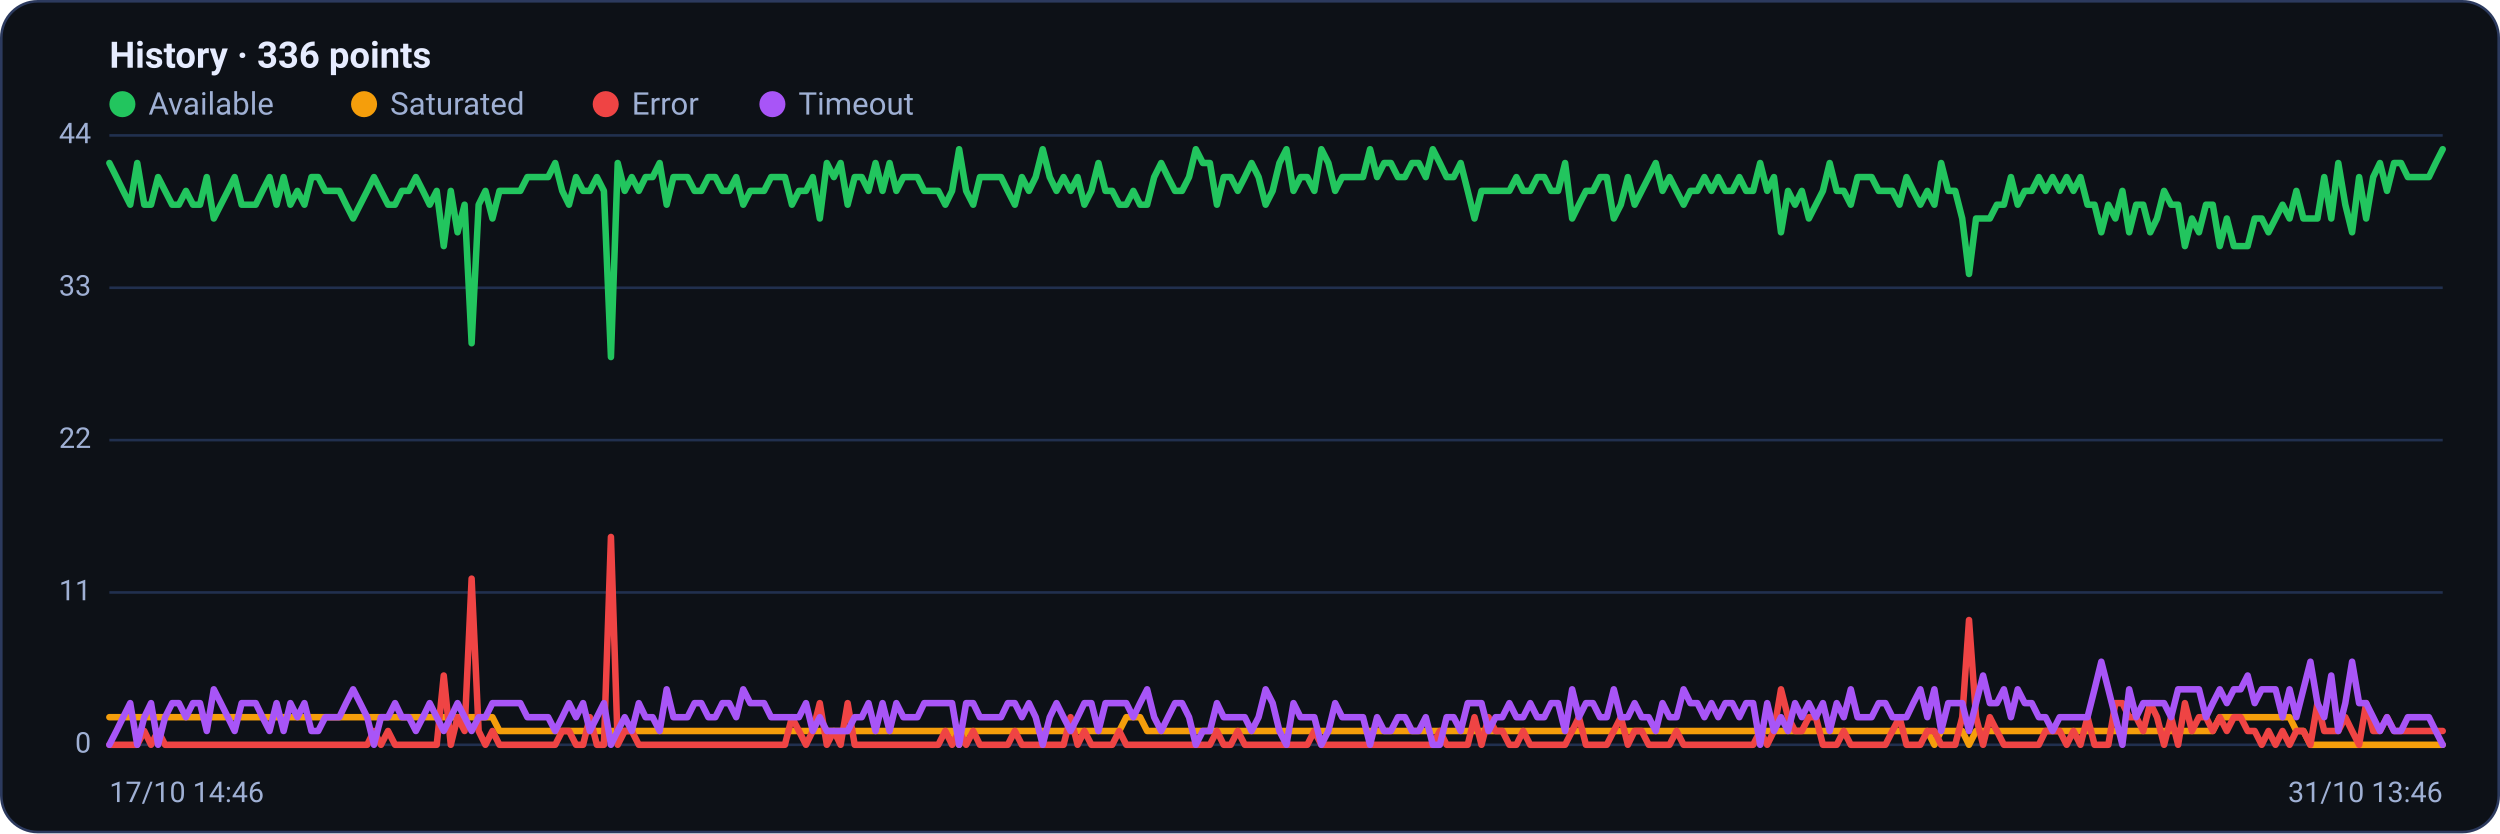
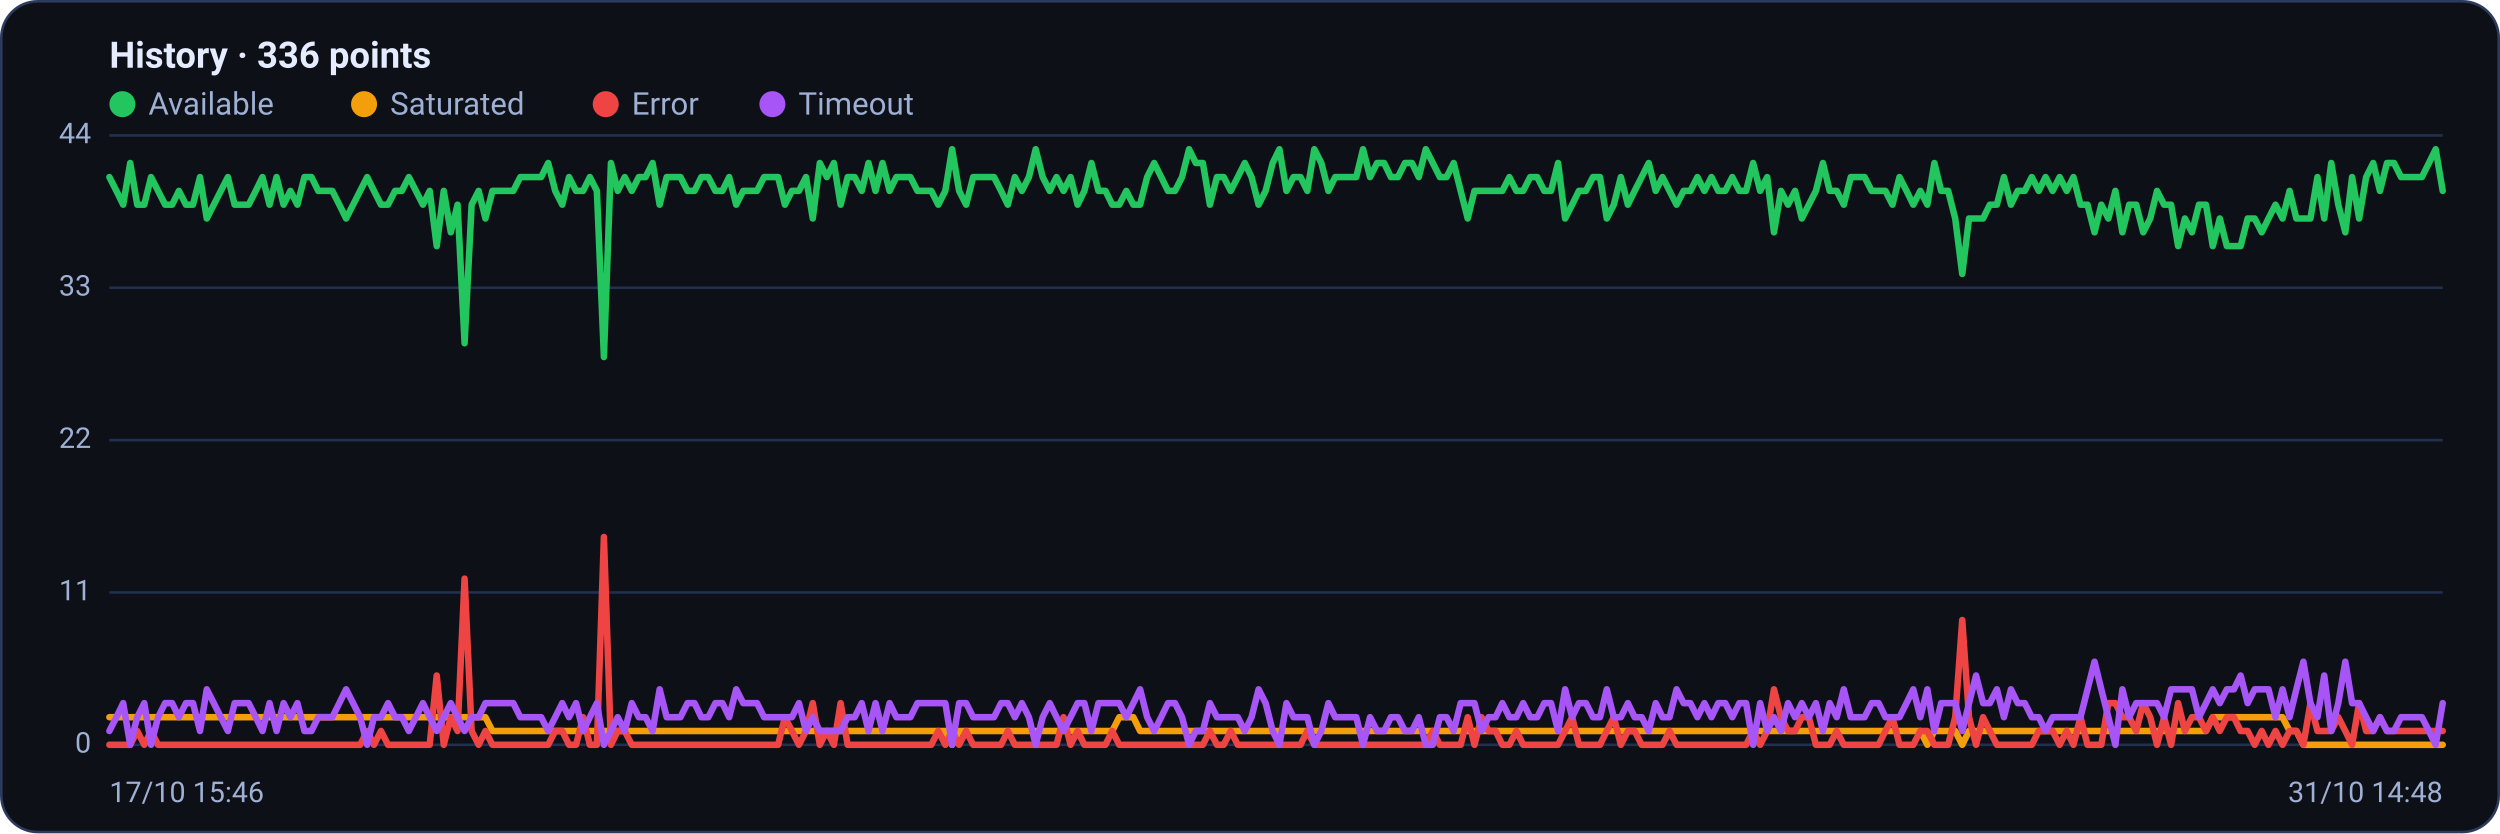
<svg xmlns="http://www.w3.org/2000/svg" viewBox="0 0 960 320" width="960" height="320" font-family="Segoe UI, system-ui, -apple-system, Roboto, Helvetica, Arial, sans-serif" role="img" aria-label="Availability history per region">
  <rect x="0.5" y="0.5" width="959" height="319" rx="14" fill="#0d1117" stroke="#2c3a5e" />
  <text x="42" y="26" font-size="14" font-weight="600" fill="#e6ecff">History · 336 points</text>
  <circle cx="47" cy="40" r="5" fill="#22c55e" />
  <text x="57" y="44" font-size="12" fill="#9fb0d4">Available</text>
  <circle cx="139.8" cy="40" r="5" fill="#f59e0b" />
  <text x="149.8" y="44" font-size="12" fill="#9fb0d4">Saturated</text>
  <circle cx="232.6" cy="40" r="5" fill="#ef4444" />
  <text x="242.6" y="44" font-size="12" fill="#9fb0d4">Error</text>
  <circle cx="296.6" cy="40" r="5" fill="#a855f7" />
  <text x="306.6" y="44" font-size="12" fill="#9fb0d4">Timeout</text>
  <line x1="42" y1="286.0" x2="938" y2="286.0" stroke="#21304f" stroke-width="1" />
  <text x="35" y="289.0" text-anchor="end" font-size="11" fill="#9fb0d4">0</text>
  <line x1="42" y1="227.5" x2="938" y2="227.5" stroke="#21304f" stroke-width="1" />
  <text x="35" y="230.5" text-anchor="end" font-size="11" fill="#9fb0d4">11</text>
  <line x1="42" y1="169.0" x2="938" y2="169.0" stroke="#21304f" stroke-width="1" />
  <text x="35" y="172.0" text-anchor="end" font-size="11" fill="#9fb0d4">22</text>
  <line x1="42" y1="110.5" x2="938" y2="110.5" stroke="#21304f" stroke-width="1" />
  <text x="35" y="113.5" text-anchor="end" font-size="11" fill="#9fb0d4">33</text>
  <line x1="42" y1="52.0" x2="938" y2="52.0" stroke="#21304f" stroke-width="1" />
  <text x="35" y="55.0" text-anchor="end" font-size="11" fill="#9fb0d4">44</text>
-   <polyline fill="none" stroke="#22c55e" stroke-width="2.5" stroke-linejoin="round" stroke-linecap="round" points="42.0,62.6 44.7,68.0 47.3,73.3 50.0,78.6 52.7,62.6 55.4,78.6 58.0,78.6 60.7,68.0 63.4,73.3 66.1,78.6 68.7,78.6 71.4,73.3 74.1,78.6 76.8,78.6 79.4,68.0 82.1,83.9 84.8,78.6 87.5,73.3 90.1,68.0 92.8,78.6 95.5,78.6 98.2,78.6 100.8,73.3 103.5,68.0 106.2,78.6 108.9,68.0 111.5,78.6 114.2,73.3 116.9,78.6 119.6,68.0 122.2,68.0 124.9,73.3 127.6,73.3 130.3,73.3 132.9,78.6 135.6,83.9 138.3,78.6 141.0,73.3 143.6,68.0 146.3,73.3 149.0,78.6 151.7,78.6 154.3,73.3 157.0,73.3 159.7,68.0 162.4,73.3 165.0,78.6 167.7,73.3 170.4,94.5 173.1,73.3 175.7,89.2 178.4,78.6 181.1,131.8 183.8,78.6 186.4,73.3 189.1,83.9 191.8,73.3 194.5,73.3 197.1,73.3 199.8,73.3 202.5,68.0 205.2,68.0 207.8,68.0 210.5,68.0 213.2,62.6 215.9,73.3 218.5,78.6 221.2,68.0 223.9,73.3 226.5,73.3 229.2,68.0 231.9,73.3 234.6,137.1 237.2,62.6 239.9,73.3 242.6,68.0 245.3,73.3 247.9,68.0 250.6,68.0 253.3,62.6 256.0,78.6 258.6,68.0 261.3,68.0 264.0,68.0 266.7,73.3 269.3,73.3 272.0,68.0 274.7,68.0 277.4,73.3 280.0,73.3 282.7,68.0 285.4,78.6 288.1,73.3 290.7,73.3 293.4,73.3 296.1,68.0 298.8,68.0 301.4,68.0 304.1,78.6 306.8,73.3 309.5,73.3 312.1,68.0 314.8,83.9 317.5,62.6 320.2,68.0 322.8,62.6 325.5,78.6 328.2,68.0 330.9,68.0 333.5,73.3 336.2,62.6 338.9,73.3 341.6,62.6 344.2,73.3 346.9,68.0 349.6,68.0 352.3,68.0 354.9,73.3 357.6,73.3 360.3,73.3 363.0,78.6 365.6,73.3 368.3,57.3 371.0,73.3 373.7,78.6 376.3,68.0 379.0,68.0 381.7,68.0 384.4,68.0 387.0,73.3 389.7,78.6 392.4,68.0 395.1,73.3 397.7,68.0 400.4,57.3 403.1,68.0 405.7,73.3 408.4,68.0 411.1,73.3 413.8,68.0 416.4,78.6 419.1,73.3 421.8,62.6 424.5,73.3 427.1,73.3 429.8,78.6 432.5,78.6 435.2,73.3 437.8,78.6 440.5,78.6 443.2,68.0 445.9,62.6 448.5,68.0 451.2,73.3 453.9,73.3 456.6,68.0 459.2,57.3 461.9,62.6 464.6,62.6 467.3,78.6 469.9,68.0 472.6,68.0 475.3,73.3 478.0,68.0 480.6,62.6 483.3,68.0 486.0,78.6 488.7,73.3 491.3,62.6 494.0,57.3 496.7,73.3 499.4,68.0 502.0,68.0 504.7,73.3 507.4,57.3 510.1,62.6 512.7,73.3 515.4,68.0 518.1,68.0 520.8,68.0 523.4,68.0 526.1,57.3 528.8,68.0 531.5,62.6 534.1,62.6 536.8,68.0 539.5,68.0 542.2,62.6 544.8,62.6 547.5,68.0 550.2,57.3 552.9,62.6 555.5,68.0 558.2,68.0 560.9,62.6 563.6,73.3 566.2,83.9 568.9,73.3 571.6,73.3 574.3,73.3 576.9,73.3 579.6,73.3 582.3,68.0 584.9,73.3 587.6,73.3 590.3,68.0 593.0,68.0 595.6,73.3 598.3,73.3 601.0,62.6 603.7,83.9 606.3,78.6 609.0,73.3 611.7,73.3 614.4,68.0 617.0,68.0 619.7,83.9 622.4,78.6 625.1,68.0 627.7,78.6 630.4,73.3 633.1,68.0 635.8,62.6 638.4,73.3 641.1,68.0 643.8,73.3 646.5,78.6 649.1,73.3 651.8,73.3 654.5,68.0 657.2,73.3 659.8,68.0 662.5,73.3 665.2,73.3 667.9,68.0 670.5,73.3 673.2,73.3 675.9,62.6 678.6,73.3 681.2,68.0 683.9,89.2 686.6,73.3 689.3,78.6 691.9,73.3 694.6,83.9 697.3,78.6 700.0,73.3 702.6,62.6 705.3,73.3 708.0,73.3 710.7,78.6 713.3,68.0 716.0,68.0 718.7,68.0 721.4,73.3 724.0,73.3 726.7,73.3 729.4,78.6 732.1,68.0 734.7,73.3 737.4,78.6 740.1,73.3 742.8,78.6 745.4,62.6 748.1,73.3 750.8,73.3 753.5,83.9 756.1,105.2 758.8,83.9 761.5,83.9 764.1,83.9 766.8,78.6 769.5,78.6 772.2,68.0 774.8,78.6 777.5,73.3 780.2,73.3 782.9,68.0 785.5,73.3 788.2,68.0 790.9,73.3 793.6,68.0 796.2,73.3 798.9,68.0 801.6,78.6 804.3,78.6 806.9,89.2 809.6,78.6 812.3,83.9 815.0,73.3 817.6,89.2 820.3,78.6 823.0,78.6 825.7,89.2 828.3,83.9 831.0,73.3 833.7,78.6 836.4,78.6 839.0,94.5 841.7,83.9 844.4,89.2 847.1,78.6 849.7,78.6 852.4,94.5 855.1,83.9 857.8,94.5 860.4,94.5 863.1,94.5 865.8,83.9 868.5,83.9 871.1,89.2 873.8,83.9 876.5,78.6 879.2,83.9 881.8,73.3 884.5,83.9 887.2,83.9 889.9,83.9 892.5,68.0 895.2,83.9 897.9,62.6 900.6,78.6 903.2,89.2 905.9,68.0 908.6,83.9 911.3,68.0 913.9,62.6 916.6,73.3 919.3,62.6 922.0,62.6 924.6,68.0 927.3,68.0 930.0,68.0 932.7,68.0 935.3,62.6 938.0,57.3" />
-   <polyline fill="none" stroke="#f59e0b" stroke-width="2.5" stroke-linejoin="round" stroke-linecap="round" points="42.0,275.4 44.7,275.4 47.3,275.4 50.0,275.4 52.7,275.4 55.4,275.4 58.0,275.4 60.7,275.4 63.4,275.4 66.1,275.4 68.7,275.4 71.4,275.4 74.1,275.4 76.8,275.4 79.4,275.4 82.1,275.4 84.8,275.4 87.5,275.4 90.1,275.4 92.8,275.4 95.5,275.4 98.2,275.4 100.8,275.4 103.5,275.4 106.2,275.4 108.9,275.4 111.5,275.4 114.2,275.4 116.9,275.4 119.6,275.4 122.2,275.4 124.9,275.4 127.6,275.4 130.3,275.4 132.9,275.4 135.6,275.4 138.3,275.4 141.0,275.4 143.6,275.4 146.3,275.4 149.0,275.4 151.7,275.4 154.3,275.4 157.0,275.4 159.7,275.4 162.4,275.4 165.0,275.4 167.7,275.4 170.4,275.4 173.1,275.4 175.7,275.4 178.4,275.4 181.1,275.4 183.8,275.4 186.4,275.4 189.1,275.4 191.8,280.7 194.5,280.7 197.1,280.7 199.8,280.7 202.5,280.7 205.2,280.7 207.8,280.7 210.5,280.7 213.2,280.7 215.9,280.7 218.5,280.7 221.2,280.7 223.9,280.7 226.5,280.7 229.2,280.7 231.9,280.7 234.6,280.7 237.2,280.7 239.9,280.7 242.6,280.7 245.3,280.7 247.9,280.7 250.6,280.7 253.3,280.7 256.0,280.7 258.6,280.7 261.3,280.7 264.0,280.7 266.7,280.7 269.3,280.7 272.0,280.7 274.7,280.7 277.4,280.7 280.0,280.7 282.7,280.7 285.4,280.7 288.1,280.7 290.7,280.7 293.4,280.7 296.1,280.7 298.8,280.7 301.4,280.7 304.1,280.7 306.8,280.7 309.5,280.7 312.1,280.7 314.8,280.7 317.5,280.7 320.2,280.7 322.8,280.7 325.5,280.7 328.2,280.7 330.9,280.7 333.5,280.7 336.2,280.7 338.9,280.7 341.6,280.7 344.2,280.7 346.9,280.7 349.6,280.7 352.3,280.7 354.9,280.7 357.6,280.7 360.3,280.7 363.0,280.7 365.6,280.7 368.3,286.0 371.0,280.7 373.7,280.7 376.3,280.7 379.0,280.7 381.7,280.7 384.4,280.7 387.0,280.7 389.7,280.7 392.4,280.7 395.1,280.7 397.7,280.7 400.4,280.7 403.1,280.7 405.7,280.7 408.4,280.7 411.1,280.7 413.8,280.7 416.4,280.7 419.1,280.7 421.8,280.7 424.5,280.7 427.1,280.7 429.8,280.7 432.5,275.4 435.2,275.4 437.8,275.4 440.5,280.7 443.2,280.7 445.9,280.7 448.5,280.7 451.2,280.7 453.9,280.7 456.6,280.7 459.2,280.7 461.9,280.7 464.6,280.7 467.3,280.7 469.9,280.7 472.6,280.7 475.3,280.7 478.0,280.7 480.6,280.7 483.3,280.7 486.0,280.7 488.7,280.7 491.3,280.7 494.0,280.7 496.7,280.7 499.4,280.7 502.0,280.7 504.7,280.7 507.4,280.7 510.1,280.7 512.7,280.7 515.4,280.7 518.1,280.7 520.8,280.7 523.4,280.7 526.1,280.7 528.8,280.7 531.5,280.7 534.1,280.7 536.8,280.7 539.5,280.7 542.2,280.7 544.8,280.7 547.5,280.7 550.2,280.7 552.9,280.7 555.5,280.7 558.2,280.7 560.9,280.7 563.6,280.7 566.2,280.7 568.9,280.7 571.6,280.7 574.3,280.7 576.9,280.7 579.6,280.7 582.3,280.7 584.9,280.7 587.6,280.7 590.3,280.7 593.0,280.7 595.6,280.7 598.3,280.7 601.0,280.7 603.7,280.7 606.3,280.7 609.0,280.7 611.7,280.7 614.4,280.7 617.0,280.7 619.7,280.7 622.4,280.7 625.1,280.7 627.7,280.7 630.4,280.7 633.1,280.7 635.8,280.7 638.4,280.7 641.1,280.7 643.8,280.7 646.5,280.7 649.1,280.7 651.8,280.7 654.5,280.7 657.2,280.7 659.8,280.7 662.5,280.7 665.2,280.7 667.9,280.7 670.5,280.7 673.2,280.7 675.9,280.7 678.6,280.7 681.2,280.7 683.9,280.7 686.6,280.7 689.3,280.7 691.9,280.7 694.6,280.7 697.3,280.7 700.0,280.7 702.6,280.7 705.3,280.7 708.0,280.7 710.7,280.7 713.3,280.7 716.0,280.7 718.7,280.7 721.4,280.7 724.0,280.7 726.7,280.7 729.4,280.7 732.1,280.7 734.7,280.7 737.4,280.7 740.1,280.7 742.8,286.0 745.4,280.7 748.1,280.7 750.8,280.7 753.5,280.7 756.1,286.0 758.8,280.7 761.5,280.7 764.1,280.7 766.8,280.7 769.5,280.7 772.2,280.7 774.8,280.7 777.5,280.7 780.2,280.7 782.9,280.7 785.5,280.7 788.2,280.7 790.9,280.7 793.6,280.7 796.2,280.7 798.9,280.7 801.6,280.7 804.3,280.7 806.9,280.7 809.6,280.7 812.3,280.7 815.0,280.7 817.6,280.7 820.3,280.7 823.0,280.7 825.7,280.7 828.3,280.7 831.0,280.7 833.7,280.7 836.4,280.7 839.0,280.7 841.7,280.7 844.4,280.7 847.1,280.7 849.7,280.7 852.4,275.4 855.1,275.4 857.8,275.4 860.4,275.4 863.1,275.4 865.8,275.4 868.5,275.4 871.1,275.4 873.8,275.4 876.5,275.4 879.2,275.4 881.8,280.7 884.5,280.7 887.2,286.0 889.9,286.0 892.5,286.0 895.2,286.0 897.9,286.0 900.6,286.0 903.2,286.0 905.9,286.0 908.6,286.0 911.3,286.0 913.9,286.0 916.6,286.0 919.3,286.0 922.0,286.0 924.6,286.0 927.3,286.0 930.0,286.0 932.7,286.0 935.3,286.0 938.0,286.0" />
-   <polyline fill="none" stroke="#ef4444" stroke-width="2.5" stroke-linejoin="round" stroke-linecap="round" points="42.0,286.0 44.7,286.0 47.3,286.0 50.0,286.0 52.7,286.0 55.4,280.7 58.0,286.0 60.7,280.7 63.4,286.0 66.1,286.0 68.7,286.0 71.4,286.0 74.1,286.0 76.8,286.0 79.4,286.0 82.1,286.0 84.8,286.0 87.5,286.0 90.1,286.0 92.8,286.0 95.5,286.0 98.2,286.0 100.8,286.0 103.5,286.0 106.2,286.0 108.9,286.0 111.5,286.0 114.2,286.0 116.9,286.0 119.6,286.0 122.2,286.0 124.9,286.0 127.6,286.0 130.3,286.0 132.9,286.0 135.6,286.0 138.3,286.0 141.0,286.0 143.6,280.7 146.3,286.0 149.0,280.7 151.7,286.0 154.3,286.0 157.0,286.0 159.7,286.0 162.4,286.0 165.0,286.0 167.7,286.0 170.4,259.4 173.1,286.0 175.7,275.4 178.4,280.7 181.1,222.2 183.8,280.7 186.4,286.0 189.1,280.7 191.8,286.0 194.5,286.0 197.1,286.0 199.8,286.0 202.5,286.0 205.2,286.0 207.8,286.0 210.5,286.0 213.2,286.0 215.9,280.7 218.5,280.7 221.2,286.0 223.9,286.0 226.5,275.4 229.2,286.0 231.9,286.0 234.6,206.2 237.2,286.0 239.9,280.7 242.6,280.7 245.3,286.0 247.9,286.0 250.6,286.0 253.3,286.0 256.0,286.0 258.6,286.0 261.3,286.0 264.0,286.0 266.7,286.0 269.3,286.0 272.0,286.0 274.7,286.0 277.4,286.0 280.0,286.0 282.7,286.0 285.4,286.0 288.1,286.0 290.7,286.0 293.4,286.0 296.1,286.0 298.8,286.0 301.4,286.0 304.1,275.4 306.8,280.7 309.5,286.0 312.1,280.7 314.8,270.0 317.5,286.0 320.2,280.7 322.8,286.0 325.5,270.0 328.2,286.0 330.9,286.0 333.5,286.0 336.2,286.0 338.9,286.0 341.6,286.0 344.2,286.0 346.9,286.0 349.6,286.0 352.3,286.0 354.9,286.0 357.6,286.0 360.3,286.0 363.0,280.7 365.6,286.0 368.3,280.7 371.0,286.0 373.7,280.7 376.3,286.0 379.0,286.0 381.7,286.0 384.4,286.0 387.0,286.0 389.7,280.7 392.4,286.0 395.1,286.0 397.7,286.0 400.4,286.0 403.1,286.0 405.7,286.0 408.4,286.0 411.1,275.4 413.8,286.0 416.4,280.7 419.1,286.0 421.8,286.0 424.5,286.0 427.1,286.0 429.8,280.7 432.5,286.0 435.2,286.0 437.8,286.0 440.5,286.0 443.2,286.0 445.9,286.0 448.5,286.0 451.2,286.0 453.9,286.0 456.6,286.0 459.2,286.0 461.9,286.0 464.6,286.0 467.3,280.7 469.9,286.0 472.6,286.0 475.3,280.7 478.0,286.0 480.6,286.0 483.3,286.0 486.0,286.0 488.7,286.0 491.3,286.0 494.0,286.0 496.7,286.0 499.4,286.0 502.0,286.0 504.7,280.7 507.4,286.0 510.1,286.0 512.7,286.0 515.4,286.0 518.1,286.0 520.8,286.0 523.4,286.0 526.1,286.0 528.8,286.0 531.5,286.0 534.1,286.0 536.8,286.0 539.5,286.0 542.2,286.0 544.8,286.0 547.5,286.0 550.2,286.0 552.9,280.7 555.5,286.0 558.2,286.0 560.9,286.0 563.6,286.0 566.2,275.4 568.9,286.0 571.6,275.4 574.3,280.7 576.9,280.7 579.6,286.0 582.3,286.0 584.9,280.7 587.6,286.0 590.3,286.0 593.0,286.0 595.6,286.0 598.3,286.0 601.0,286.0 603.7,280.7 606.3,275.4 609.0,286.0 611.7,286.0 614.4,286.0 617.0,286.0 619.7,280.7 622.4,275.4 625.1,286.0 627.7,280.7 630.4,280.7 633.1,286.0 635.8,286.0 638.4,286.0 641.1,286.0 643.8,280.7 646.5,286.0 649.1,286.0 651.8,286.0 654.5,286.0 657.2,286.0 659.8,286.0 662.5,286.0 665.2,286.0 667.9,286.0 670.5,286.0 673.2,286.0 675.9,280.7 678.6,286.0 681.2,280.7 683.9,264.7 686.6,275.4 689.3,280.7 691.9,280.7 694.6,275.4 697.3,275.4 700.0,286.0 702.6,286.0 705.3,286.0 708.0,280.7 710.7,286.0 713.3,286.0 716.0,286.0 718.7,286.0 721.4,286.0 724.0,286.0 726.7,280.7 729.4,275.4 732.1,286.0 734.7,286.0 737.4,286.0 740.1,280.7 742.8,280.7 745.4,286.0 748.1,286.0 750.8,286.0 753.5,275.4 756.1,238.1 758.8,275.4 761.5,286.0 764.1,275.4 766.8,280.7 769.5,286.0 772.2,286.0 774.8,286.0 777.5,286.0 780.2,286.0 782.9,286.0 785.5,280.7 788.2,280.7 790.9,280.7 793.6,286.0 796.2,280.7 798.9,286.0 801.6,275.4 804.3,286.0 806.9,286.0 809.6,286.0 812.3,270.0 815.0,270.0 817.6,275.4 820.3,275.4 823.0,280.7 825.7,270.0 828.3,275.4 831.0,286.0 833.7,275.4 836.4,286.0 839.0,270.0 841.7,280.7 844.4,275.4 847.1,275.4 849.7,280.7 852.4,275.4 855.1,280.7 857.8,275.4 860.4,275.4 863.1,280.7 865.8,280.7 868.5,286.0 871.1,280.7 873.8,286.0 876.5,280.7 879.2,286.0 881.8,280.7 884.5,280.7 887.2,286.0 889.9,270.0 892.5,280.7 895.2,280.7 897.9,280.7 900.6,275.4 903.2,280.7 905.9,286.0 908.6,270.0 911.3,280.7 913.9,280.7 916.6,275.4 919.3,280.7 922.0,280.7 924.6,280.7 927.3,280.7 930.0,280.7 932.7,280.7 935.3,280.7 938.0,280.7" />
-   <polyline fill="none" stroke="#a855f7" stroke-width="2.5" stroke-linejoin="round" stroke-linecap="round" points="42.0,286.0 44.7,280.7 47.3,275.4 50.0,270.0 52.7,286.0 55.4,275.4 58.0,270.0 60.7,286.0 63.4,275.4 66.1,270.0 68.7,270.0 71.4,275.4 74.1,270.0 76.8,270.0 79.4,280.7 82.1,264.7 84.8,270.0 87.5,275.4 90.1,280.7 92.8,270.0 95.5,270.0 98.2,270.0 100.8,275.4 103.5,280.7 106.2,270.0 108.9,280.7 111.5,270.0 114.2,275.4 116.9,270.0 119.6,280.7 122.2,280.7 124.9,275.4 127.6,275.4 130.3,275.4 132.9,270.0 135.6,264.7 138.3,270.0 141.0,275.4 143.6,286.0 146.3,275.4 149.0,275.4 151.7,270.0 154.3,275.4 157.0,275.4 159.7,280.7 162.4,275.4 165.0,270.0 167.7,275.4 170.4,280.7 173.1,275.4 175.7,270.0 178.4,275.4 181.1,280.7 183.8,275.4 186.4,275.4 189.1,270.0 191.8,270.0 194.5,270.0 197.1,270.0 199.8,270.0 202.5,275.4 205.2,275.4 207.8,275.4 210.5,275.4 213.2,280.7 215.9,275.4 218.5,270.0 221.2,275.4 223.9,270.0 226.5,280.7 229.2,275.4 231.9,270.0 234.6,286.0 237.2,280.7 239.9,275.4 242.6,280.7 245.3,270.0 247.9,275.4 250.6,275.4 253.3,280.7 256.0,264.7 258.6,275.4 261.3,275.4 264.0,275.4 266.7,270.0 269.3,270.0 272.0,275.4 274.7,275.4 277.4,270.0 280.0,270.0 282.7,275.4 285.4,264.7 288.1,270.0 290.7,270.0 293.4,270.0 296.1,275.4 298.8,275.4 301.4,275.4 304.1,275.4 306.8,275.4 309.5,270.0 312.1,280.7 314.8,275.4 317.5,280.7 320.2,280.7 322.8,280.7 325.5,280.7 328.2,275.4 330.9,275.4 333.5,270.0 336.2,280.7 338.9,270.0 341.6,280.7 344.2,270.0 346.9,275.4 349.6,275.4 352.3,275.4 354.9,270.0 357.6,270.0 360.3,270.0 363.0,270.0 365.6,270.0 368.3,286.0 371.0,270.0 373.7,270.0 376.3,275.4 379.0,275.4 381.7,275.4 384.4,275.4 387.0,270.0 389.7,270.0 392.4,275.4 395.1,270.0 397.7,275.4 400.4,286.0 403.1,275.4 405.7,270.0 408.4,275.4 411.1,280.7 413.8,275.4 416.4,270.0 419.1,270.0 421.8,280.7 424.5,270.0 427.1,270.0 429.8,270.0 432.5,270.0 435.2,275.4 437.8,270.0 440.5,264.7 443.2,275.4 445.9,280.7 448.5,275.4 451.2,270.0 453.9,270.0 456.6,275.4 459.2,286.0 461.9,280.7 464.6,280.7 467.3,270.0 469.9,275.4 472.6,275.4 475.3,275.4 478.0,275.4 480.6,280.7 483.3,275.4 486.0,264.7 488.7,270.0 491.3,280.7 494.0,286.0 496.7,270.0 499.4,275.4 502.0,275.4 504.7,275.4 507.4,286.0 510.1,280.7 512.7,270.0 515.4,275.4 518.1,275.4 520.8,275.4 523.4,275.4 526.1,286.0 528.8,275.4 531.5,280.7 534.1,280.7 536.8,275.4 539.5,275.4 542.2,280.7 544.8,280.7 547.5,275.4 550.2,286.0 552.9,286.0 555.5,275.4 558.2,275.4 560.9,280.7 563.6,270.0 566.2,270.0 568.9,270.0 571.6,280.7 574.3,275.4 576.9,275.4 579.6,270.0 582.3,275.4 584.9,275.4 587.6,270.0 590.3,275.4 593.0,275.4 595.6,270.0 598.3,270.0 601.0,280.7 603.7,264.7 606.3,275.4 609.0,270.0 611.7,270.0 614.4,275.4 617.0,275.4 619.7,264.7 622.4,275.4 625.1,275.4 627.7,270.0 630.4,275.4 633.1,275.4 635.8,280.7 638.4,270.0 641.1,275.4 643.8,275.4 646.5,264.7 649.1,270.0 651.8,270.0 654.5,275.4 657.2,270.0 659.8,275.4 662.5,270.0 665.2,270.0 667.9,275.4 670.5,270.0 673.2,270.0 675.9,286.0 678.6,270.0 681.2,280.7 683.9,275.4 686.6,280.7 689.3,270.0 691.9,275.4 694.6,270.0 697.3,275.4 700.0,270.0 702.6,280.7 705.3,270.0 708.0,275.4 710.7,264.7 713.3,275.4 716.0,275.4 718.7,275.4 721.4,270.0 724.0,270.0 726.7,275.4 729.4,275.4 732.1,275.4 734.7,270.0 737.4,264.7 740.1,275.4 742.8,264.7 745.4,280.7 748.1,270.0 750.8,270.0 753.5,270.0 756.1,280.7 758.8,270.0 761.5,259.4 764.1,270.0 766.8,270.0 769.5,264.7 772.2,275.4 774.8,264.7 777.5,270.0 780.2,270.0 782.9,275.4 785.5,275.4 788.2,280.7 790.9,275.4 793.6,275.4 796.2,275.4 798.9,275.4 801.6,275.4 804.3,264.7 806.9,254.1 809.6,264.7 812.3,275.4 815.0,286.0 817.6,264.7 820.3,275.4 823.0,270.0 825.7,270.0 828.3,270.0 831.0,270.0 833.7,275.4 836.4,264.7 839.0,264.7 841.7,264.7 844.4,264.7 847.1,275.4 849.7,270.0 852.4,264.7 855.1,270.0 857.8,264.7 860.4,264.7 863.1,259.4 865.8,270.0 868.5,264.7 871.1,264.7 873.8,264.7 876.5,275.4 879.2,264.7 881.8,275.4 884.5,264.7 887.2,254.1 889.9,270.0 892.5,275.4 895.2,259.4 897.9,280.7 900.6,270.0 903.2,254.1 905.9,270.0 908.6,270.0 911.3,275.4 913.9,280.7 916.6,275.4 919.3,280.7 922.0,280.7 924.6,275.4 927.3,275.4 930.0,275.4 932.7,275.4 935.3,280.7 938.0,286.0" />
-   <text x="42" y="308" font-size="11" fill="#9fb0d4">17/10 14:46</text>
-   <text x="938" y="308" text-anchor="end" font-size="11" fill="#9fb0d4">31/10 13:46</text>
+   <polyline fill="none" stroke="#22c55e" stroke-width="2.5" stroke-linejoin="round" stroke-linecap="round" points="42.0,68.0 44.7,73.3 47.3,78.6 50.0,62.6 52.7,78.6 55.4,78.6 58.0,68.0 60.7,73.3 63.4,78.6 66.1,78.6 68.7,73.3 71.4,78.6 74.1,78.6 76.8,68.0 79.4,83.9 82.1,78.6 84.8,73.3 87.5,68.0 90.1,78.6 92.8,78.6 95.5,78.6 98.2,73.3 100.8,68.0 103.5,78.6 106.2,68.0 108.9,78.6 111.5,73.3 114.2,78.6 116.9,68.0 119.6,68.0 122.2,73.3 124.9,73.3 127.6,73.3 130.3,78.6 132.9,83.9 135.6,78.6 138.3,73.3 141.0,68.0 143.6,73.3 146.3,78.6 149.0,78.6 151.7,73.3 154.3,73.3 157.0,68.0 159.7,73.3 162.4,78.6 165.0,73.3 167.7,94.5 170.4,73.3 173.1,89.2 175.7,78.6 178.4,131.8 181.1,78.6 183.8,73.3 186.4,83.9 189.1,73.3 191.8,73.3 194.5,73.3 197.1,73.3 199.8,68.0 202.5,68.0 205.2,68.0 207.8,68.0 210.5,62.6 213.2,73.3 215.9,78.6 218.5,68.0 221.2,73.3 223.9,73.3 226.5,68.0 229.2,73.3 231.9,137.1 234.6,62.6 237.2,73.3 239.9,68.0 242.6,73.3 245.3,68.0 247.9,68.0 250.6,62.6 253.3,78.6 256.0,68.0 258.6,68.0 261.3,68.0 264.0,73.3 266.7,73.3 269.3,68.0 272.0,68.0 274.7,73.3 277.4,73.3 280.0,68.0 282.7,78.6 285.4,73.3 288.1,73.3 290.7,73.3 293.4,68.0 296.1,68.0 298.8,68.0 301.4,78.6 304.1,73.3 306.8,73.3 309.5,68.0 312.1,83.9 314.8,62.6 317.5,68.0 320.2,62.6 322.8,78.6 325.5,68.0 328.2,68.0 330.9,73.3 333.5,62.6 336.2,73.3 338.9,62.6 341.6,73.3 344.2,68.0 346.9,68.0 349.6,68.0 352.3,73.3 354.9,73.3 357.6,73.3 360.3,78.6 363.0,73.3 365.6,57.3 368.3,73.3 371.0,78.6 373.7,68.0 376.3,68.0 379.0,68.0 381.7,68.0 384.4,73.3 387.0,78.6 389.7,68.0 392.4,73.3 395.1,68.0 397.7,57.3 400.4,68.0 403.1,73.3 405.7,68.0 408.4,73.3 411.1,68.0 413.8,78.6 416.4,73.3 419.1,62.6 421.8,73.3 424.5,73.3 427.1,78.6 429.8,78.6 432.5,73.3 435.2,78.6 437.8,78.6 440.5,68.0 443.2,62.6 445.9,68.0 448.5,73.3 451.2,73.3 453.9,68.0 456.6,57.3 459.2,62.6 461.9,62.6 464.6,78.6 467.3,68.0 469.9,68.0 472.6,73.3 475.3,68.0 478.0,62.6 480.6,68.0 483.3,78.6 486.0,73.3 488.7,62.6 491.3,57.3 494.0,73.3 496.7,68.0 499.4,68.0 502.0,73.3 504.7,57.3 507.4,62.6 510.1,73.3 512.7,68.0 515.4,68.0 518.1,68.0 520.8,68.0 523.4,57.3 526.1,68.0 528.8,62.6 531.5,62.6 534.1,68.0 536.8,68.0 539.5,62.6 542.2,62.6 544.8,68.0 547.5,57.3 550.2,62.6 552.9,68.0 555.5,68.0 558.2,62.6 560.9,73.3 563.6,83.9 566.2,73.3 568.9,73.3 571.6,73.3 574.3,73.3 576.9,73.3 579.6,68.0 582.3,73.3 584.9,73.3 587.6,68.0 590.3,68.0 593.0,73.3 595.6,73.3 598.3,62.6 601.0,83.9 603.7,78.6 606.3,73.3 609.0,73.3 611.7,68.0 614.4,68.0 617.0,83.9 619.7,78.6 622.4,68.0 625.1,78.6 627.7,73.3 630.4,68.0 633.1,62.6 635.8,73.3 638.4,68.0 641.1,73.3 643.8,78.6 646.5,73.3 649.1,73.3 651.8,68.0 654.5,73.3 657.2,68.0 659.8,73.3 662.5,73.3 665.2,68.0 667.9,73.3 670.5,73.3 673.2,62.6 675.9,73.3 678.6,68.0 681.2,89.2 683.9,73.3 686.6,78.6 689.3,73.3 691.9,83.9 694.6,78.6 697.3,73.3 700.0,62.6 702.6,73.3 705.3,73.3 708.0,78.6 710.7,68.0 713.3,68.0 716.0,68.0 718.7,73.3 721.4,73.3 724.0,73.3 726.7,78.6 729.4,68.0 732.1,73.3 734.7,78.6 737.4,73.3 740.1,78.6 742.8,62.6 745.4,73.3 748.1,73.3 750.8,83.9 753.5,105.2 756.1,83.9 758.8,83.9 761.5,83.9 764.1,78.6 766.8,78.6 769.5,68.0 772.2,78.6 774.8,73.3 777.5,73.3 780.2,68.0 782.9,73.3 785.5,68.0 788.2,73.3 790.9,68.0 793.6,73.3 796.2,68.0 798.9,78.6 801.6,78.6 804.3,89.2 806.9,78.6 809.6,83.9 812.3,73.3 815.0,89.2 817.6,78.6 820.3,78.6 823.0,89.2 825.7,83.9 828.3,73.3 831.0,78.6 833.7,78.6 836.4,94.5 839.0,83.9 841.7,89.2 844.4,78.6 847.1,78.6 849.7,94.5 852.4,83.9 855.1,94.5 857.8,94.5 860.4,94.5 863.1,83.9 865.8,83.9 868.5,89.2 871.1,83.9 873.8,78.6 876.5,83.9 879.2,73.3 881.8,83.9 884.5,83.9 887.2,83.9 889.9,68.0 892.5,83.9 895.2,62.6 897.9,78.6 900.6,89.2 903.2,68.0 905.9,83.9 908.6,68.0 911.3,62.6 913.9,73.3 916.6,62.6 919.3,62.6 922.0,68.0 924.6,68.0 927.3,68.0 930.0,68.0 932.7,62.6 935.3,57.3 938.0,73.3" />
+   <polyline fill="none" stroke="#f59e0b" stroke-width="2.5" stroke-linejoin="round" stroke-linecap="round" points="42.0,275.4 44.7,275.4 47.3,275.4 50.0,275.4 52.7,275.4 55.4,275.4 58.0,275.4 60.7,275.4 63.4,275.4 66.1,275.4 68.7,275.4 71.4,275.4 74.1,275.4 76.8,275.4 79.4,275.4 82.1,275.4 84.8,275.4 87.5,275.4 90.1,275.4 92.8,275.4 95.5,275.4 98.2,275.4 100.8,275.4 103.5,275.4 106.2,275.4 108.9,275.4 111.5,275.4 114.2,275.4 116.9,275.4 119.6,275.4 122.2,275.4 124.9,275.4 127.6,275.4 130.3,275.4 132.9,275.4 135.6,275.4 138.3,275.4 141.0,275.4 143.6,275.4 146.3,275.4 149.0,275.4 151.7,275.4 154.3,275.4 157.0,275.4 159.7,275.4 162.4,275.4 165.0,275.4 167.7,275.4 170.4,275.4 173.1,275.4 175.7,275.4 178.4,275.4 181.1,275.4 183.8,275.4 186.4,275.4 189.1,280.7 191.8,280.7 194.5,280.7 197.1,280.7 199.8,280.7 202.5,280.7 205.2,280.7 207.8,280.7 210.5,280.7 213.2,280.7 215.9,280.7 218.5,280.7 221.2,280.7 223.9,280.7 226.5,280.7 229.2,280.7 231.9,280.7 234.6,280.7 237.2,280.7 239.9,280.7 242.6,280.7 245.3,280.7 247.9,280.7 250.6,280.7 253.3,280.7 256.0,280.7 258.6,280.7 261.3,280.7 264.0,280.7 266.7,280.7 269.3,280.7 272.0,280.7 274.7,280.7 277.4,280.7 280.0,280.7 282.7,280.7 285.4,280.7 288.1,280.7 290.7,280.7 293.4,280.7 296.1,280.7 298.8,280.7 301.4,280.7 304.1,280.7 306.8,280.7 309.5,280.7 312.1,280.7 314.8,280.7 317.5,280.7 320.2,280.7 322.8,280.7 325.5,280.7 328.2,280.7 330.9,280.7 333.5,280.7 336.2,280.7 338.9,280.7 341.6,280.7 344.2,280.7 346.9,280.7 349.6,280.7 352.3,280.7 354.9,280.7 357.6,280.7 360.3,280.7 363.0,280.7 365.6,286.0 368.3,280.7 371.0,280.7 373.7,280.7 376.3,280.7 379.0,280.7 381.7,280.7 384.4,280.7 387.0,280.7 389.7,280.7 392.4,280.7 395.1,280.7 397.7,280.7 400.4,280.7 403.1,280.7 405.7,280.7 408.4,280.7 411.1,280.7 413.8,280.7 416.4,280.7 419.1,280.7 421.8,280.7 424.5,280.7 427.1,280.7 429.8,275.4 432.5,275.4 435.2,275.4 437.8,280.7 440.5,280.7 443.2,280.7 445.9,280.7 448.5,280.7 451.2,280.7 453.9,280.7 456.6,280.7 459.2,280.7 461.9,280.7 464.6,280.7 467.3,280.7 469.9,280.7 472.6,280.7 475.3,280.7 478.0,280.7 480.6,280.7 483.3,280.7 486.0,280.7 488.7,280.7 491.3,280.7 494.0,280.7 496.7,280.7 499.4,280.7 502.0,280.7 504.7,280.7 507.4,280.7 510.1,280.7 512.7,280.7 515.4,280.7 518.1,280.7 520.8,280.7 523.4,280.7 526.1,280.7 528.8,280.7 531.5,280.7 534.1,280.7 536.8,280.7 539.5,280.7 542.2,280.7 544.8,280.7 547.5,280.7 550.2,280.7 552.9,280.7 555.5,280.7 558.2,280.7 560.9,280.7 563.6,280.7 566.2,280.7 568.9,280.7 571.6,280.7 574.3,280.7 576.9,280.7 579.6,280.7 582.3,280.7 584.9,280.7 587.6,280.7 590.3,280.7 593.0,280.7 595.6,280.7 598.3,280.7 601.0,280.7 603.7,280.7 606.3,280.7 609.0,280.7 611.7,280.7 614.4,280.7 617.0,280.7 619.7,280.7 622.4,280.7 625.1,280.7 627.7,280.7 630.4,280.7 633.1,280.7 635.8,280.7 638.4,280.7 641.1,280.7 643.8,280.7 646.5,280.7 649.1,280.7 651.8,280.7 654.5,280.7 657.2,280.7 659.8,280.7 662.5,280.7 665.2,280.7 667.9,280.7 670.5,280.7 673.2,280.7 675.9,280.7 678.6,280.7 681.2,280.7 683.9,280.7 686.6,280.7 689.3,280.7 691.9,280.7 694.6,280.7 697.3,280.7 700.0,280.7 702.6,280.7 705.3,280.7 708.0,280.7 710.7,280.7 713.3,280.7 716.0,280.7 718.7,280.7 721.4,280.7 724.0,280.7 726.7,280.7 729.4,280.7 732.1,280.7 734.7,280.7 737.4,280.7 740.1,286.0 742.8,280.7 745.4,280.7 748.1,280.7 750.8,280.7 753.5,286.0 756.1,280.7 758.8,280.7 761.5,280.7 764.1,280.7 766.8,280.7 769.5,280.7 772.2,280.7 774.8,280.7 777.5,280.7 780.2,280.7 782.9,280.7 785.5,280.7 788.2,280.7 790.9,280.7 793.6,280.7 796.2,280.7 798.9,280.7 801.6,280.7 804.3,280.7 806.9,280.7 809.6,280.7 812.3,280.7 815.0,280.7 817.6,280.7 820.3,280.7 823.0,280.7 825.7,280.7 828.3,280.7 831.0,280.7 833.7,280.7 836.4,280.7 839.0,280.7 841.7,280.7 844.4,280.7 847.1,280.7 849.7,275.4 852.4,275.4 855.1,275.4 857.8,275.4 860.4,275.4 863.1,275.4 865.8,275.4 868.5,275.4 871.1,275.4 873.8,275.4 876.5,275.4 879.2,280.7 881.8,280.7 884.5,286.0 887.2,286.0 889.9,286.0 892.5,286.0 895.2,286.0 897.9,286.0 900.6,286.0 903.2,286.0 905.9,286.0 908.6,286.0 911.3,286.0 913.9,286.0 916.6,286.0 919.3,286.0 922.0,286.0 924.6,286.0 927.3,286.0 930.0,286.0 932.7,286.0 935.3,286.0 938.0,286.0" />
+   <polyline fill="none" stroke="#ef4444" stroke-width="2.5" stroke-linejoin="round" stroke-linecap="round" points="42.0,286.0 44.7,286.0 47.3,286.0 50.0,286.0 52.7,280.7 55.4,286.0 58.0,280.7 60.7,286.0 63.4,286.0 66.1,286.0 68.7,286.0 71.4,286.0 74.1,286.0 76.8,286.0 79.4,286.0 82.1,286.0 84.8,286.0 87.5,286.0 90.1,286.0 92.8,286.0 95.5,286.0 98.2,286.0 100.8,286.0 103.5,286.0 106.2,286.0 108.9,286.0 111.5,286.0 114.2,286.0 116.9,286.0 119.6,286.0 122.2,286.0 124.9,286.0 127.6,286.0 130.3,286.0 132.9,286.0 135.6,286.0 138.3,286.0 141.0,280.7 143.6,286.0 146.3,280.7 149.0,286.0 151.7,286.0 154.3,286.0 157.0,286.0 159.7,286.0 162.4,286.0 165.0,286.0 167.7,259.4 170.4,286.0 173.1,275.4 175.7,280.7 178.4,222.2 181.1,280.7 183.8,286.0 186.4,280.7 189.1,286.0 191.8,286.0 194.5,286.0 197.1,286.0 199.8,286.0 202.5,286.0 205.2,286.0 207.8,286.0 210.5,286.0 213.2,280.7 215.9,280.7 218.5,286.0 221.2,286.0 223.9,275.4 226.5,286.0 229.2,286.0 231.9,206.2 234.6,286.0 237.2,280.7 239.9,280.7 242.6,286.0 245.3,286.0 247.9,286.0 250.6,286.0 253.3,286.0 256.0,286.0 258.6,286.0 261.3,286.0 264.0,286.0 266.7,286.0 269.3,286.0 272.0,286.0 274.7,286.0 277.4,286.0 280.0,286.0 282.7,286.0 285.4,286.0 288.1,286.0 290.7,286.0 293.4,286.0 296.1,286.0 298.8,286.0 301.4,275.4 304.1,280.7 306.8,286.0 309.5,280.7 312.1,270.0 314.8,286.0 317.5,280.7 320.2,286.0 322.8,270.0 325.5,286.0 328.2,286.0 330.9,286.0 333.5,286.0 336.2,286.0 338.9,286.0 341.6,286.0 344.2,286.0 346.9,286.0 349.6,286.0 352.3,286.0 354.9,286.0 357.6,286.0 360.3,280.7 363.0,286.0 365.6,280.7 368.3,286.0 371.0,280.7 373.7,286.0 376.3,286.0 379.0,286.0 381.7,286.0 384.4,286.0 387.0,280.7 389.7,286.0 392.4,286.0 395.1,286.0 397.7,286.0 400.4,286.0 403.1,286.0 405.7,286.0 408.4,275.4 411.1,286.0 413.8,280.7 416.4,286.0 419.1,286.0 421.8,286.0 424.5,286.0 427.1,280.7 429.8,286.0 432.5,286.0 435.2,286.0 437.8,286.0 440.5,286.0 443.2,286.0 445.9,286.0 448.5,286.0 451.2,286.0 453.9,286.0 456.6,286.0 459.2,286.0 461.9,286.0 464.6,280.7 467.3,286.0 469.9,286.0 472.6,280.7 475.3,286.0 478.0,286.0 480.6,286.0 483.3,286.0 486.0,286.0 488.7,286.0 491.3,286.0 494.0,286.0 496.7,286.0 499.4,286.0 502.0,280.7 504.7,286.0 507.4,286.0 510.1,286.0 512.7,286.0 515.4,286.0 518.1,286.0 520.8,286.0 523.4,286.0 526.1,286.0 528.8,286.0 531.5,286.0 534.1,286.0 536.8,286.0 539.5,286.0 542.2,286.0 544.8,286.0 547.5,286.0 550.2,280.7 552.9,286.0 555.5,286.0 558.2,286.0 560.9,286.0 563.6,275.4 566.2,286.0 568.9,275.4 571.6,280.7 574.3,280.7 576.9,286.0 579.6,286.0 582.3,280.7 584.9,286.0 587.6,286.0 590.3,286.0 593.0,286.0 595.6,286.0 598.3,286.0 601.0,280.7 603.7,275.4 606.3,286.0 609.0,286.0 611.7,286.0 614.4,286.0 617.0,280.7 619.7,275.4 622.4,286.0 625.1,280.7 627.7,280.7 630.4,286.0 633.1,286.0 635.8,286.0 638.4,286.0 641.1,280.7 643.8,286.0 646.5,286.0 649.1,286.0 651.8,286.0 654.5,286.0 657.2,286.0 659.8,286.0 662.5,286.0 665.2,286.0 667.9,286.0 670.5,286.0 673.2,280.7 675.9,286.0 678.6,280.7 681.2,264.7 683.9,275.4 686.6,280.7 689.3,280.7 691.9,275.4 694.6,275.4 697.3,286.0 700.0,286.0 702.6,286.0 705.3,280.7 708.0,286.0 710.7,286.0 713.3,286.0 716.0,286.0 718.7,286.0 721.4,286.0 724.0,280.7 726.7,275.4 729.4,286.0 732.1,286.0 734.7,286.0 737.4,280.7 740.1,280.7 742.8,286.0 745.4,286.0 748.1,286.0 750.8,275.4 753.5,238.1 756.1,275.4 758.8,286.0 761.5,275.4 764.1,280.7 766.8,286.0 769.5,286.0 772.2,286.0 774.8,286.0 777.5,286.0 780.2,286.0 782.9,280.7 785.5,280.7 788.2,280.7 790.9,286.0 793.6,280.7 796.2,286.0 798.9,275.4 801.6,286.0 804.3,286.0 806.9,286.0 809.6,270.0 812.3,270.0 815.0,275.4 817.6,275.4 820.3,280.7 823.0,270.0 825.7,275.4 828.3,286.0 831.0,275.4 833.7,286.0 836.4,270.0 839.0,280.7 841.7,275.4 844.4,275.4 847.1,280.7 849.7,275.4 852.4,280.7 855.1,275.4 857.8,275.4 860.4,280.7 863.1,280.7 865.8,286.0 868.5,280.7 871.1,286.0 873.8,280.7 876.5,286.0 879.2,280.7 881.8,280.7 884.5,286.0 887.2,270.0 889.9,280.7 892.5,280.7 895.2,280.7 897.9,275.4 900.6,280.7 903.2,286.0 905.9,270.0 908.6,280.7 911.3,280.7 913.9,275.4 916.6,280.7 919.3,280.7 922.0,280.7 924.6,280.7 927.3,280.7 930.0,280.7 932.7,280.7 935.3,280.7 938.0,280.7" />
+   <polyline fill="none" stroke="#a855f7" stroke-width="2.5" stroke-linejoin="round" stroke-linecap="round" points="42.0,280.7 44.7,275.4 47.3,270.0 50.0,286.0 52.7,275.4 55.4,270.0 58.0,286.0 60.7,275.4 63.4,270.0 66.1,270.0 68.7,275.4 71.4,270.0 74.1,270.0 76.8,280.7 79.4,264.7 82.1,270.0 84.8,275.4 87.5,280.7 90.1,270.0 92.8,270.0 95.5,270.0 98.2,275.4 100.8,280.7 103.5,270.0 106.2,280.7 108.9,270.0 111.5,275.4 114.2,270.0 116.9,280.7 119.6,280.7 122.2,275.4 124.9,275.4 127.6,275.4 130.3,270.0 132.9,264.7 135.6,270.0 138.3,275.4 141.0,286.0 143.6,275.4 146.3,275.4 149.0,270.0 151.7,275.4 154.3,275.4 157.0,280.7 159.7,275.4 162.4,270.0 165.0,275.4 167.7,280.7 170.4,275.4 173.1,270.0 175.7,275.4 178.4,280.7 181.1,275.4 183.8,275.4 186.4,270.0 189.1,270.0 191.8,270.0 194.5,270.0 197.1,270.0 199.8,275.4 202.5,275.4 205.2,275.4 207.8,275.4 210.5,280.7 213.2,275.4 215.9,270.0 218.5,275.4 221.2,270.0 223.9,280.7 226.5,275.4 229.2,270.0 231.9,286.0 234.6,280.7 237.2,275.4 239.9,280.7 242.6,270.0 245.3,275.4 247.9,275.4 250.6,280.7 253.3,264.7 256.0,275.4 258.6,275.4 261.3,275.4 264.0,270.0 266.7,270.0 269.3,275.4 272.0,275.4 274.7,270.0 277.4,270.0 280.0,275.4 282.7,264.7 285.4,270.0 288.1,270.0 290.7,270.0 293.4,275.4 296.1,275.4 298.8,275.4 301.4,275.4 304.1,275.4 306.8,270.0 309.5,280.7 312.1,275.4 314.8,280.7 317.5,280.7 320.2,280.7 322.8,280.7 325.5,275.4 328.2,275.4 330.9,270.0 333.5,280.7 336.2,270.0 338.9,280.7 341.6,270.0 344.2,275.4 346.9,275.4 349.6,275.4 352.3,270.0 354.9,270.0 357.6,270.0 360.3,270.0 363.0,270.0 365.6,286.0 368.3,270.0 371.0,270.0 373.7,275.4 376.3,275.4 379.0,275.4 381.7,275.4 384.4,270.0 387.0,270.0 389.7,275.4 392.4,270.0 395.1,275.4 397.7,286.0 400.4,275.4 403.1,270.0 405.7,275.4 408.4,280.7 411.1,275.4 413.8,270.0 416.4,270.0 419.1,280.7 421.8,270.0 424.5,270.0 427.1,270.0 429.8,270.0 432.5,275.4 435.2,270.0 437.8,264.7 440.5,275.4 443.2,280.7 445.9,275.4 448.5,270.0 451.2,270.0 453.9,275.4 456.6,286.0 459.2,280.7 461.9,280.7 464.6,270.0 467.3,275.4 469.9,275.4 472.6,275.4 475.3,275.4 478.0,280.7 480.6,275.4 483.3,264.7 486.0,270.0 488.7,280.7 491.3,286.0 494.0,270.0 496.7,275.4 499.4,275.4 502.0,275.4 504.7,286.0 507.4,280.7 510.1,270.0 512.7,275.4 515.4,275.4 518.1,275.4 520.8,275.4 523.4,286.0 526.1,275.4 528.8,280.7 531.5,280.7 534.1,275.4 536.8,275.4 539.5,280.7 542.2,280.7 544.8,275.4 547.5,286.0 550.2,286.0 552.9,275.4 555.5,275.4 558.2,280.7 560.9,270.0 563.6,270.0 566.2,270.0 568.9,280.7 571.6,275.4 574.3,275.4 576.9,270.0 579.6,275.4 582.3,275.4 584.9,270.0 587.6,275.4 590.3,275.4 593.0,270.0 595.6,270.0 598.3,280.7 601.0,264.7 603.7,275.4 606.3,270.0 609.0,270.0 611.7,275.4 614.4,275.4 617.0,264.7 619.7,275.4 622.4,275.4 625.1,270.0 627.7,275.4 630.4,275.4 633.1,280.7 635.8,270.0 638.4,275.4 641.1,275.4 643.8,264.7 646.5,270.0 649.1,270.0 651.8,275.4 654.5,270.0 657.2,275.4 659.8,270.0 662.5,270.0 665.2,275.4 667.9,270.0 670.5,270.0 673.2,286.0 675.9,270.0 678.6,280.7 681.2,275.4 683.9,280.7 686.6,270.0 689.3,275.4 691.9,270.0 694.6,275.4 697.3,270.0 700.0,280.7 702.6,270.0 705.3,275.4 708.0,264.7 710.7,275.4 713.3,275.4 716.0,275.4 718.7,270.0 721.4,270.0 724.0,275.4 726.7,275.4 729.4,275.4 732.1,270.0 734.7,264.7 737.4,275.4 740.1,264.7 742.8,280.7 745.4,270.0 748.1,270.0 750.8,270.0 753.5,280.7 756.1,270.0 758.8,259.4 761.5,270.0 764.1,270.0 766.8,264.7 769.5,275.4 772.2,264.7 774.8,270.0 777.5,270.0 780.2,275.4 782.9,275.4 785.5,280.7 788.2,275.4 790.9,275.4 793.6,275.4 796.2,275.4 798.9,275.4 801.6,264.7 804.3,254.1 806.9,264.7 809.6,275.4 812.3,286.0 815.0,264.7 817.6,275.4 820.3,270.0 823.0,270.0 825.7,270.0 828.3,270.0 831.0,275.4 833.7,264.7 836.4,264.7 839.0,264.7 841.7,264.7 844.4,275.4 847.1,270.0 849.7,264.7 852.4,270.0 855.1,264.7 857.8,264.7 860.4,259.4 863.1,270.0 865.8,264.7 868.5,264.7 871.1,264.7 873.8,275.4 876.5,264.7 879.2,275.4 881.8,264.7 884.5,254.1 887.2,270.0 889.9,275.4 892.5,259.4 895.2,280.7 897.9,270.0 900.6,254.1 903.2,270.0 905.9,270.0 908.6,275.4 911.3,280.7 913.9,275.4 916.6,280.7 919.3,280.7 922.0,275.4 924.6,275.4 927.3,275.4 930.0,275.4 932.7,280.7 935.3,286.0 938.0,270.0" />
+   <text x="42" y="308" font-size="11" fill="#9fb0d4">17/10 15:46</text>
+   <text x="938" y="308" text-anchor="end" font-size="11" fill="#9fb0d4">31/10 14:48</text>
</svg>
